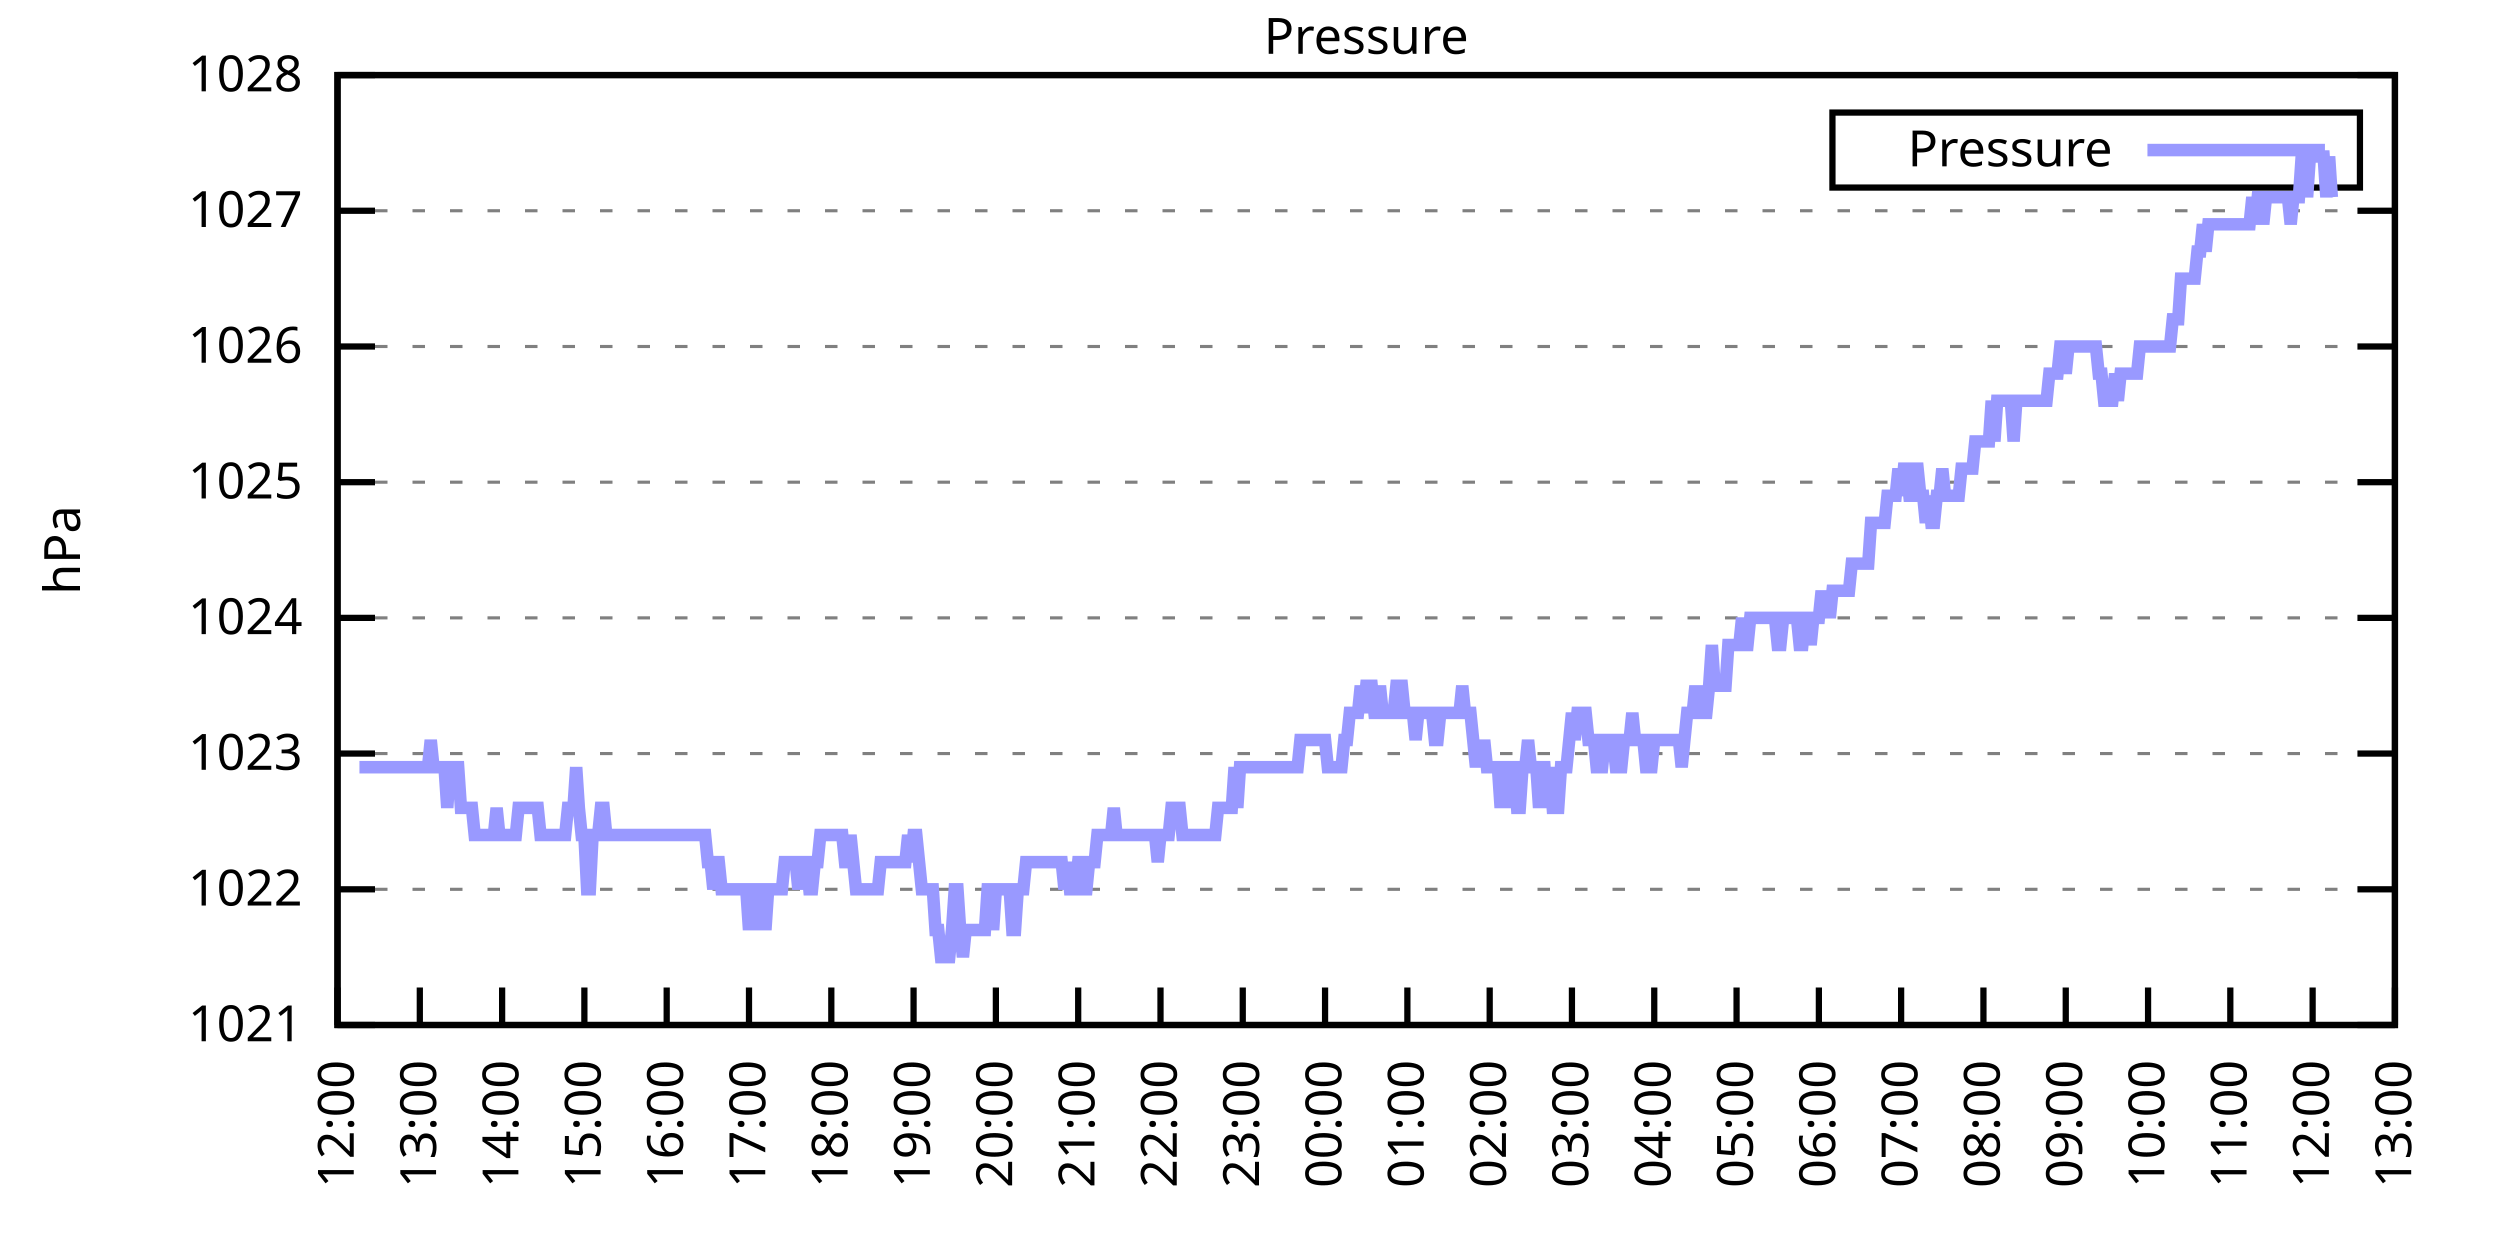
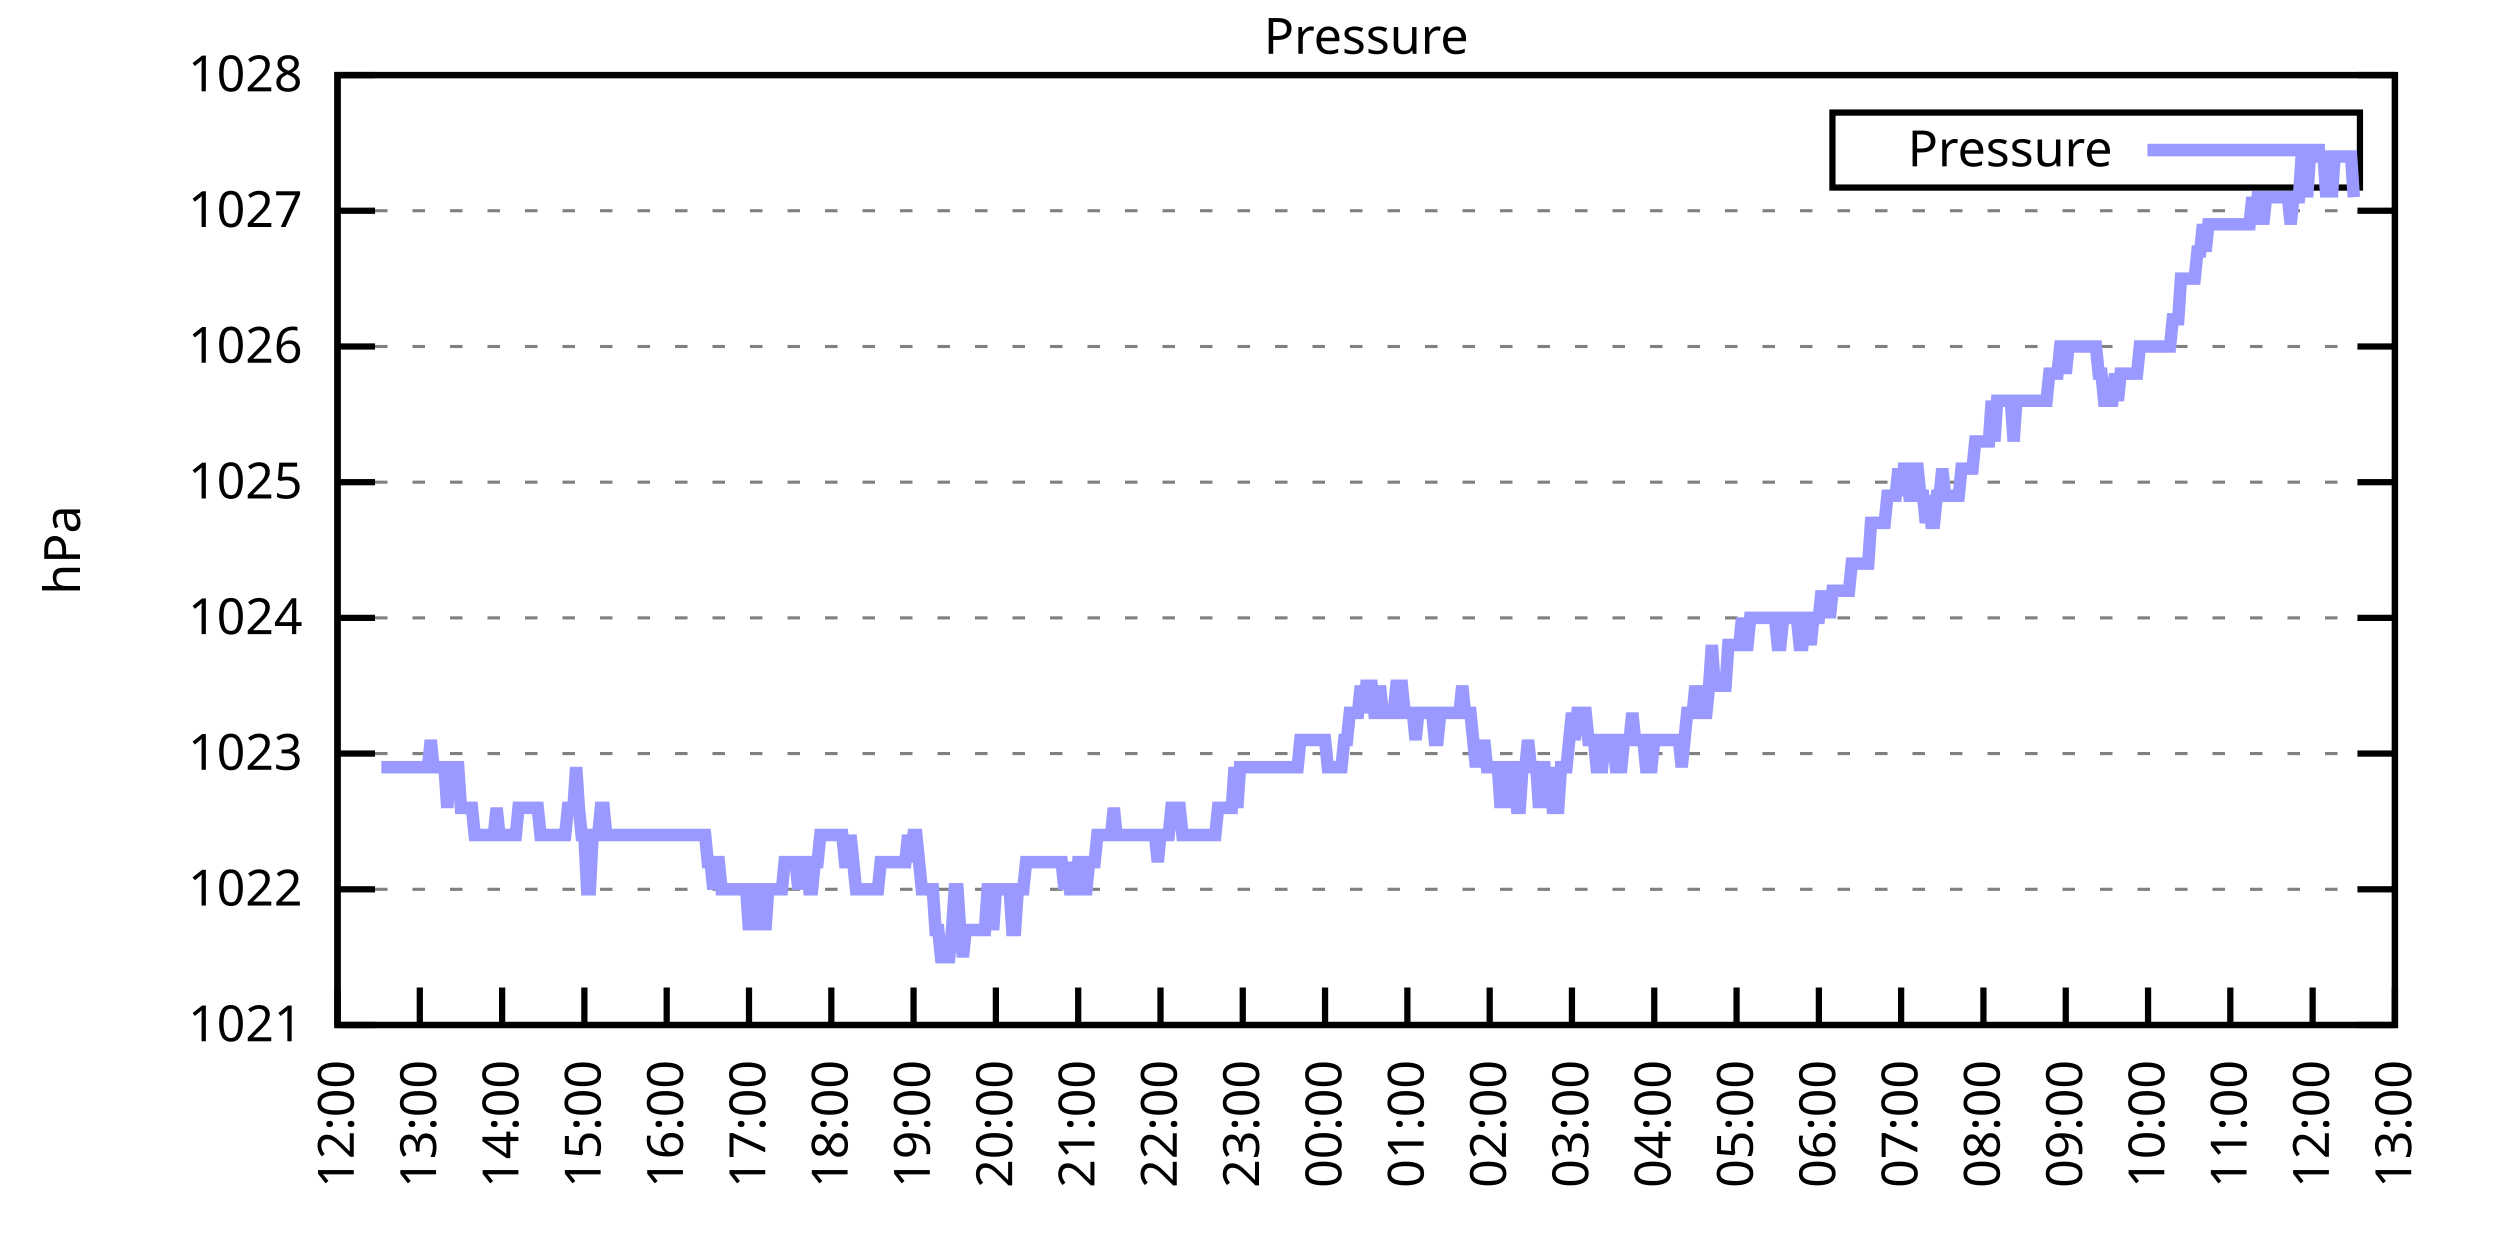
<svg xmlns="http://www.w3.org/2000/svg" xmlns:xlink="http://www.w3.org/1999/xlink" width="400" height="200" viewBox="0 0 400 200">
  <g id="gnuplot_canvas">
    <rect x="0" y="0" width="400" height="200" fill="none" />
    <defs>
      <circle id="gpDot" r="0.5" stroke-width="0.5" stroke="currentColor" />
      <path id="gpPt0" stroke-width="0.333" stroke="currentColor" d="M-1,0 h2 M0,-1 v2" />
      <path id="gpPt1" stroke-width="0.333" stroke="currentColor" d="M-1,-1 L1,1 M1,-1 L-1,1" />
      <path id="gpPt2" stroke-width="0.333" stroke="currentColor" d="M-1,0 L1,0 M0,-1 L0,1 M-1,-1 L1,1 M-1,1 L1,-1" />
      <rect id="gpPt3" stroke-width="0.333" stroke="currentColor" x="-1" y="-1" width="2" height="2" />
      <rect id="gpPt4" stroke-width="0.333" stroke="currentColor" fill="currentColor" x="-1" y="-1" width="2" height="2" />
      <circle id="gpPt5" stroke-width="0.333" stroke="currentColor" cx="0" cy="0" r="1" />
      <use xlink:href="#gpPt5" id="gpPt6" fill="currentColor" stroke="none" />
      <path id="gpPt7" stroke-width="0.333" stroke="currentColor" d="M0,-1.33 L-1.33,0.67 L1.33,0.67 z" />
      <use xlink:href="#gpPt7" id="gpPt8" fill="currentColor" stroke="none" />
      <use xlink:href="#gpPt7" id="gpPt9" stroke="currentColor" transform="rotate(180)" />
      <use xlink:href="#gpPt9" id="gpPt10" fill="currentColor" stroke="none" />
      <use xlink:href="#gpPt3" id="gpPt11" stroke="currentColor" transform="rotate(45)" />
      <use xlink:href="#gpPt11" id="gpPt12" fill="currentColor" stroke="none" />
      <path id="gpPt13" stroke-width="0.333" stroke="currentColor" d="M0,1.330 L1.265,0.411 L0.782,-1.067 L-0.782,-1.076 L-1.265,0.411 z" />
      <use xlink:href="#gpPt13" id="gpPt14" fill="currentColor" stroke="none" />
      <filter id="textbox" filterUnits="objectBoundingBox" x="0" y="0" height="1" width="1">
        <feFlood flood-color="white" flood-opacity="1" result="bgnd" />
        <feComposite in="SourceGraphic" in2="bgnd" operator="atop" />
      </filter>
      <filter id="greybox" filterUnits="objectBoundingBox" x="0" y="0" height="1" width="1">
        <feFlood flood-color="lightgrey" flood-opacity="1" result="grey" />
        <feComposite in="SourceGraphic" in2="grey" operator="atop" />
      </filter>
    </defs>
    <g fill="none" color="white" stroke="currentColor" stroke-width="1.00" stroke-linecap="butt" stroke-linejoin="miter">
</g>
    <g fill="none" color="black" stroke="currentColor" stroke-width="1.00" stroke-linecap="butt" stroke-linejoin="miter">
      <g stroke="none" shape-rendering="crispEdges">
        <polygon fill="rgb(255, 255, 255)" points="54.00,164.00 383.18,164.00 383.18,12.02 54.00,12.02 " />
      </g>
    </g>
    <g fill="none" color="black" stroke="currentColor" stroke-width="1.00" stroke-linecap="butt" stroke-linejoin="miter">
</g>
    <g fill="none" color="black" stroke="black" stroke-width="0.50" stroke-linecap="butt" stroke-linejoin="miter">
</g>
    <g fill="none" color="gray" stroke="currentColor" stroke-width="0.50" stroke-linecap="butt" stroke-linejoin="miter">
      <path stroke="gray" stroke-dasharray="2,4" class="gridline" d="M54.00,164.00 L383.19,164.00  " />
    </g>
    <g fill="none" color="gray" stroke="gray" stroke-width="1.00" stroke-linecap="butt" stroke-linejoin="miter">
</g>
    <g fill="none" color="black" stroke="currentColor" stroke-width="1.00" stroke-linecap="butt" stroke-linejoin="miter">
      <path stroke="black" d="M54.00,164.00 L60.00,164.00 M383.19,164.00 L377.19,164.00  " />
      <g transform="translate(48.40,166.60)" stroke="none" fill="black" font-family="Sans" font-size="8.00" text-anchor="end">
        <text>
          <tspan font-family="Sans"> 1021</tspan>
        </text>
      </g>
    </g>
    <g fill="none" color="black" stroke="currentColor" stroke-width="1.00" stroke-linecap="butt" stroke-linejoin="miter">
</g>
    <g fill="none" color="black" stroke="black" stroke-width="0.50" stroke-linecap="butt" stroke-linejoin="miter">
</g>
    <g fill="none" color="gray" stroke="currentColor" stroke-width="0.50" stroke-linecap="butt" stroke-linejoin="miter">
      <path stroke="gray" stroke-dasharray="2,4" class="gridline" d="M54.00,142.29 L383.19,142.29  " />
    </g>
    <g fill="none" color="gray" stroke="gray" stroke-width="1.00" stroke-linecap="butt" stroke-linejoin="miter">
</g>
    <g fill="none" color="black" stroke="currentColor" stroke-width="1.00" stroke-linecap="butt" stroke-linejoin="miter">
      <path stroke="black" d="M54.00,142.29 L60.00,142.29 M383.19,142.29 L377.19,142.29  " />
      <g transform="translate(48.40,144.89)" stroke="none" fill="black" font-family="Sans" font-size="8.00" text-anchor="end">
        <text>
          <tspan font-family="Sans"> 1022</tspan>
        </text>
      </g>
    </g>
    <g fill="none" color="black" stroke="currentColor" stroke-width="1.00" stroke-linecap="butt" stroke-linejoin="miter">
</g>
    <g fill="none" color="black" stroke="black" stroke-width="0.50" stroke-linecap="butt" stroke-linejoin="miter">
</g>
    <g fill="none" color="gray" stroke="currentColor" stroke-width="0.50" stroke-linecap="butt" stroke-linejoin="miter">
      <path stroke="gray" stroke-dasharray="2,4" class="gridline" d="M54.00,120.57 L383.19,120.57  " />
    </g>
    <g fill="none" color="gray" stroke="gray" stroke-width="1.00" stroke-linecap="butt" stroke-linejoin="miter">
</g>
    <g fill="none" color="black" stroke="currentColor" stroke-width="1.00" stroke-linecap="butt" stroke-linejoin="miter">
      <path stroke="black" d="M54.00,120.57 L60.00,120.57 M383.19,120.57 L377.19,120.57  " />
      <g transform="translate(48.40,123.17)" stroke="none" fill="black" font-family="Sans" font-size="8.00" text-anchor="end">
        <text>
          <tspan font-family="Sans"> 1023</tspan>
        </text>
      </g>
    </g>
    <g fill="none" color="black" stroke="currentColor" stroke-width="1.00" stroke-linecap="butt" stroke-linejoin="miter">
</g>
    <g fill="none" color="black" stroke="black" stroke-width="0.50" stroke-linecap="butt" stroke-linejoin="miter">
</g>
    <g fill="none" color="gray" stroke="currentColor" stroke-width="0.50" stroke-linecap="butt" stroke-linejoin="miter">
      <path stroke="gray" stroke-dasharray="2,4" class="gridline" d="M54.00,98.86 L383.19,98.86  " />
    </g>
    <g fill="none" color="gray" stroke="gray" stroke-width="1.00" stroke-linecap="butt" stroke-linejoin="miter">
</g>
    <g fill="none" color="black" stroke="currentColor" stroke-width="1.00" stroke-linecap="butt" stroke-linejoin="miter">
      <path stroke="black" d="M54.00,98.86 L60.00,98.86 M383.19,98.86 L377.19,98.86  " />
      <g transform="translate(48.40,101.46)" stroke="none" fill="black" font-family="Sans" font-size="8.00" text-anchor="end">
        <text>
          <tspan font-family="Sans"> 1024</tspan>
        </text>
      </g>
    </g>
    <g fill="none" color="black" stroke="currentColor" stroke-width="1.00" stroke-linecap="butt" stroke-linejoin="miter">
</g>
    <g fill="none" color="black" stroke="black" stroke-width="0.50" stroke-linecap="butt" stroke-linejoin="miter">
</g>
    <g fill="none" color="gray" stroke="currentColor" stroke-width="0.50" stroke-linecap="butt" stroke-linejoin="miter">
      <path stroke="gray" stroke-dasharray="2,4" class="gridline" d="M54.00,77.15 L383.19,77.15  " />
    </g>
    <g fill="none" color="gray" stroke="gray" stroke-width="1.00" stroke-linecap="butt" stroke-linejoin="miter">
</g>
    <g fill="none" color="black" stroke="currentColor" stroke-width="1.00" stroke-linecap="butt" stroke-linejoin="miter">
      <path stroke="black" d="M54.00,77.15 L60.00,77.15 M383.19,77.15 L377.19,77.15  " />
      <g transform="translate(48.40,79.75)" stroke="none" fill="black" font-family="Sans" font-size="8.00" text-anchor="end">
        <text>
          <tspan font-family="Sans"> 1025</tspan>
        </text>
      </g>
    </g>
    <g fill="none" color="black" stroke="currentColor" stroke-width="1.00" stroke-linecap="butt" stroke-linejoin="miter">
</g>
    <g fill="none" color="black" stroke="black" stroke-width="0.50" stroke-linecap="butt" stroke-linejoin="miter">
</g>
    <g fill="none" color="gray" stroke="currentColor" stroke-width="0.50" stroke-linecap="butt" stroke-linejoin="miter">
      <path stroke="gray" stroke-dasharray="2,4" class="gridline" d="M54.00,55.44 L383.19,55.44  " />
    </g>
    <g fill="none" color="gray" stroke="gray" stroke-width="1.00" stroke-linecap="butt" stroke-linejoin="miter">
</g>
    <g fill="none" color="black" stroke="currentColor" stroke-width="1.00" stroke-linecap="butt" stroke-linejoin="miter">
      <path stroke="black" d="M54.00,55.44 L60.00,55.44 M383.19,55.44 L377.19,55.44  " />
      <g transform="translate(48.40,58.04)" stroke="none" fill="black" font-family="Sans" font-size="8.00" text-anchor="end">
        <text>
          <tspan font-family="Sans"> 1026</tspan>
        </text>
      </g>
    </g>
    <g fill="none" color="black" stroke="currentColor" stroke-width="1.00" stroke-linecap="butt" stroke-linejoin="miter">
</g>
    <g fill="none" color="black" stroke="black" stroke-width="0.50" stroke-linecap="butt" stroke-linejoin="miter">
</g>
    <g fill="none" color="gray" stroke="currentColor" stroke-width="0.50" stroke-linecap="butt" stroke-linejoin="miter">
      <path stroke="gray" stroke-dasharray="2,4" class="gridline" d="M54.00,33.72 L383.19,33.72  " />
    </g>
    <g fill="none" color="gray" stroke="gray" stroke-width="1.00" stroke-linecap="butt" stroke-linejoin="miter">
</g>
    <g fill="none" color="black" stroke="currentColor" stroke-width="1.00" stroke-linecap="butt" stroke-linejoin="miter">
      <path stroke="black" d="M54.00,33.72 L60.00,33.72 M383.19,33.72 L377.19,33.72  " />
      <g transform="translate(48.40,36.32)" stroke="none" fill="black" font-family="Sans" font-size="8.00" text-anchor="end">
        <text>
          <tspan font-family="Sans"> 1027</tspan>
        </text>
      </g>
    </g>
    <g fill="none" color="black" stroke="currentColor" stroke-width="1.00" stroke-linecap="butt" stroke-linejoin="miter">
</g>
    <g fill="none" color="black" stroke="black" stroke-width="0.50" stroke-linecap="butt" stroke-linejoin="miter">
</g>
    <g fill="none" color="gray" stroke="currentColor" stroke-width="0.50" stroke-linecap="butt" stroke-linejoin="miter">
      <path stroke="gray" stroke-dasharray="2,4" class="gridline" d="M54.00,12.01 L383.19,12.01  " />
    </g>
    <g fill="none" color="gray" stroke="gray" stroke-width="1.00" stroke-linecap="butt" stroke-linejoin="miter">
</g>
    <g fill="none" color="black" stroke="currentColor" stroke-width="1.00" stroke-linecap="butt" stroke-linejoin="miter">
      <path stroke="black" d="M54.00,12.01 L60.00,12.01 M383.19,12.01 L377.19,12.01  " />
      <g transform="translate(48.40,14.61)" stroke="none" fill="black" font-family="Sans" font-size="8.00" text-anchor="end">
        <text>
          <tspan font-family="Sans"> 1028</tspan>
        </text>
      </g>
    </g>
    <g fill="none" color="black" stroke="currentColor" stroke-width="1.00" stroke-linecap="butt" stroke-linejoin="miter">
      <path stroke="black" d="M54.00,164.00 L54.00,158.00  " />
      <g transform="translate(56.60,169.60) rotate(270.00)" stroke="none" fill="black" font-family="Sans" font-size="8.00" text-anchor="end">
        <text>
          <tspan font-family="Sans">12:00</tspan>
        </text>
      </g>
    </g>
    <g fill="none" color="black" stroke="currentColor" stroke-width="1.00" stroke-linecap="butt" stroke-linejoin="miter">
      <path stroke="black" d="M67.17,164.00 L67.17,158.00  " />
      <g transform="translate(69.77,169.60) rotate(270.00)" stroke="none" fill="black" font-family="Sans" font-size="8.00" text-anchor="end">
        <text>
          <tspan font-family="Sans">13:00</tspan>
        </text>
      </g>
    </g>
    <g fill="none" color="black" stroke="currentColor" stroke-width="1.00" stroke-linecap="butt" stroke-linejoin="miter">
      <path stroke="black" d="M80.34,164.00 L80.34,158.00  " />
      <g transform="translate(82.94,169.60) rotate(270.00)" stroke="none" fill="black" font-family="Sans" font-size="8.00" text-anchor="end">
        <text>
          <tspan font-family="Sans">14:00</tspan>
        </text>
      </g>
    </g>
    <g fill="none" color="black" stroke="currentColor" stroke-width="1.00" stroke-linecap="butt" stroke-linejoin="miter">
      <path stroke="black" d="M93.50,164.00 L93.50,158.00  " />
      <g transform="translate(96.10,169.60) rotate(270.00)" stroke="none" fill="black" font-family="Sans" font-size="8.00" text-anchor="end">
        <text>
          <tspan font-family="Sans">15:00</tspan>
        </text>
      </g>
    </g>
    <g fill="none" color="black" stroke="currentColor" stroke-width="1.00" stroke-linecap="butt" stroke-linejoin="miter">
      <path stroke="black" d="M106.67,164.00 L106.67,158.00  " />
      <g transform="translate(109.27,169.60) rotate(270.00)" stroke="none" fill="black" font-family="Sans" font-size="8.00" text-anchor="end">
        <text>
          <tspan font-family="Sans">16:00</tspan>
        </text>
      </g>
    </g>
    <g fill="none" color="black" stroke="currentColor" stroke-width="1.00" stroke-linecap="butt" stroke-linejoin="miter">
      <path stroke="black" d="M119.84,164.00 L119.84,158.00  " />
      <g transform="translate(122.44,169.60) rotate(270.00)" stroke="none" fill="black" font-family="Sans" font-size="8.00" text-anchor="end">
        <text>
          <tspan font-family="Sans">17:00</tspan>
        </text>
      </g>
    </g>
    <g fill="none" color="black" stroke="currentColor" stroke-width="1.00" stroke-linecap="butt" stroke-linejoin="miter">
      <path stroke="black" d="M133.01,164.00 L133.01,158.00  " />
      <g transform="translate(135.61,169.60) rotate(270.00)" stroke="none" fill="black" font-family="Sans" font-size="8.00" text-anchor="end">
        <text>
          <tspan font-family="Sans">18:00</tspan>
        </text>
      </g>
    </g>
    <g fill="none" color="black" stroke="currentColor" stroke-width="1.00" stroke-linecap="butt" stroke-linejoin="miter">
      <path stroke="black" d="M146.17,164.00 L146.17,158.00  " />
      <g transform="translate(148.77,169.60) rotate(270.00)" stroke="none" fill="black" font-family="Sans" font-size="8.00" text-anchor="end">
        <text>
          <tspan font-family="Sans">19:00</tspan>
        </text>
      </g>
    </g>
    <g fill="none" color="black" stroke="currentColor" stroke-width="1.00" stroke-linecap="butt" stroke-linejoin="miter">
      <path stroke="black" d="M159.34,164.00 L159.34,158.00  " />
      <g transform="translate(161.94,169.60) rotate(270.00)" stroke="none" fill="black" font-family="Sans" font-size="8.00" text-anchor="end">
        <text>
          <tspan font-family="Sans">20:00</tspan>
        </text>
      </g>
    </g>
    <g fill="none" color="black" stroke="currentColor" stroke-width="1.00" stroke-linecap="butt" stroke-linejoin="miter">
      <path stroke="black" d="M172.51,164.00 L172.51,158.00  " />
      <g transform="translate(175.11,169.60) rotate(270.00)" stroke="none" fill="black" font-family="Sans" font-size="8.00" text-anchor="end">
        <text>
          <tspan font-family="Sans">21:00</tspan>
        </text>
      </g>
    </g>
    <g fill="none" color="black" stroke="currentColor" stroke-width="1.00" stroke-linecap="butt" stroke-linejoin="miter">
      <path stroke="black" d="M185.68,164.00 L185.68,158.00  " />
      <g transform="translate(188.28,169.60) rotate(270.00)" stroke="none" fill="black" font-family="Sans" font-size="8.00" text-anchor="end">
        <text>
          <tspan font-family="Sans">22:00</tspan>
        </text>
      </g>
    </g>
    <g fill="none" color="black" stroke="currentColor" stroke-width="1.00" stroke-linecap="butt" stroke-linejoin="miter">
      <path stroke="black" d="M198.84,164.00 L198.84,158.00  " />
      <g transform="translate(201.44,169.60) rotate(270.00)" stroke="none" fill="black" font-family="Sans" font-size="8.00" text-anchor="end">
        <text>
          <tspan font-family="Sans">23:00</tspan>
        </text>
      </g>
    </g>
    <g fill="none" color="black" stroke="currentColor" stroke-width="1.00" stroke-linecap="butt" stroke-linejoin="miter">
      <path stroke="black" d="M212.01,164.00 L212.01,158.00  " />
      <g transform="translate(214.61,169.60) rotate(270.00)" stroke="none" fill="black" font-family="Sans" font-size="8.00" text-anchor="end">
        <text>
          <tspan font-family="Sans">00:00</tspan>
        </text>
      </g>
    </g>
    <g fill="none" color="black" stroke="currentColor" stroke-width="1.00" stroke-linecap="butt" stroke-linejoin="miter">
      <path stroke="black" d="M225.18,164.00 L225.18,158.00  " />
      <g transform="translate(227.78,169.60) rotate(270.00)" stroke="none" fill="black" font-family="Sans" font-size="8.00" text-anchor="end">
        <text>
          <tspan font-family="Sans">01:00</tspan>
        </text>
      </g>
    </g>
    <g fill="none" color="black" stroke="currentColor" stroke-width="1.00" stroke-linecap="butt" stroke-linejoin="miter">
      <path stroke="black" d="M238.35,164.00 L238.35,158.00  " />
      <g transform="translate(240.95,169.60) rotate(270.00)" stroke="none" fill="black" font-family="Sans" font-size="8.00" text-anchor="end">
        <text>
          <tspan font-family="Sans">02:00</tspan>
        </text>
      </g>
    </g>
    <g fill="none" color="black" stroke="currentColor" stroke-width="1.00" stroke-linecap="butt" stroke-linejoin="miter">
      <path stroke="black" d="M251.51,164.00 L251.51,158.00  " />
      <g transform="translate(254.11,169.60) rotate(270.00)" stroke="none" fill="black" font-family="Sans" font-size="8.00" text-anchor="end">
        <text>
          <tspan font-family="Sans">03:00</tspan>
        </text>
      </g>
    </g>
    <g fill="none" color="black" stroke="currentColor" stroke-width="1.00" stroke-linecap="butt" stroke-linejoin="miter">
      <path stroke="black" d="M264.68,164.00 L264.68,158.00  " />
      <g transform="translate(267.28,169.60) rotate(270.00)" stroke="none" fill="black" font-family="Sans" font-size="8.00" text-anchor="end">
        <text>
          <tspan font-family="Sans">04:00</tspan>
        </text>
      </g>
    </g>
    <g fill="none" color="black" stroke="currentColor" stroke-width="1.00" stroke-linecap="butt" stroke-linejoin="miter">
      <path stroke="black" d="M277.85,164.00 L277.85,158.00  " />
      <g transform="translate(280.45,169.60) rotate(270.00)" stroke="none" fill="black" font-family="Sans" font-size="8.00" text-anchor="end">
        <text>
          <tspan font-family="Sans">05:00</tspan>
        </text>
      </g>
    </g>
    <g fill="none" color="black" stroke="currentColor" stroke-width="1.00" stroke-linecap="butt" stroke-linejoin="miter">
      <path stroke="black" d="M291.02,164.00 L291.02,158.00  " />
      <g transform="translate(293.62,169.60) rotate(270.00)" stroke="none" fill="black" font-family="Sans" font-size="8.00" text-anchor="end">
        <text>
          <tspan font-family="Sans">06:00</tspan>
        </text>
      </g>
    </g>
    <g fill="none" color="black" stroke="currentColor" stroke-width="1.00" stroke-linecap="butt" stroke-linejoin="miter">
      <path stroke="black" d="M304.18,164.00 L304.18,158.00  " />
      <g transform="translate(306.78,169.60) rotate(270.00)" stroke="none" fill="black" font-family="Sans" font-size="8.00" text-anchor="end">
        <text>
          <tspan font-family="Sans">07:00</tspan>
        </text>
      </g>
    </g>
    <g fill="none" color="black" stroke="currentColor" stroke-width="1.00" stroke-linecap="butt" stroke-linejoin="miter">
      <path stroke="black" d="M317.35,164.00 L317.35,158.00  " />
      <g transform="translate(319.95,169.60) rotate(270.00)" stroke="none" fill="black" font-family="Sans" font-size="8.00" text-anchor="end">
        <text>
          <tspan font-family="Sans">08:00</tspan>
        </text>
      </g>
    </g>
    <g fill="none" color="black" stroke="currentColor" stroke-width="1.00" stroke-linecap="butt" stroke-linejoin="miter">
      <path stroke="black" d="M330.52,164.00 L330.52,158.00  " />
      <g transform="translate(333.12,169.60) rotate(270.00)" stroke="none" fill="black" font-family="Sans" font-size="8.00" text-anchor="end">
        <text>
          <tspan font-family="Sans">09:00</tspan>
        </text>
      </g>
    </g>
    <g fill="none" color="black" stroke="currentColor" stroke-width="1.00" stroke-linecap="butt" stroke-linejoin="miter">
      <path stroke="black" d="M343.69,164.00 L343.69,158.00  " />
      <g transform="translate(346.29,169.60) rotate(270.00)" stroke="none" fill="black" font-family="Sans" font-size="8.00" text-anchor="end">
        <text>
          <tspan font-family="Sans">10:00</tspan>
        </text>
      </g>
    </g>
    <g fill="none" color="black" stroke="currentColor" stroke-width="1.00" stroke-linecap="butt" stroke-linejoin="miter">
      <path stroke="black" d="M356.85,164.00 L356.85,158.00  " />
      <g transform="translate(359.45,169.60) rotate(270.00)" stroke="none" fill="black" font-family="Sans" font-size="8.00" text-anchor="end">
        <text>
          <tspan font-family="Sans">11:00</tspan>
        </text>
      </g>
    </g>
    <g fill="none" color="black" stroke="currentColor" stroke-width="1.00" stroke-linecap="butt" stroke-linejoin="miter">
      <path stroke="black" d="M370.02,164.00 L370.02,158.00  " />
      <g transform="translate(372.62,169.60) rotate(270.00)" stroke="none" fill="black" font-family="Sans" font-size="8.00" text-anchor="end">
        <text>
          <tspan font-family="Sans">12:00</tspan>
        </text>
      </g>
    </g>
    <g fill="none" color="black" stroke="currentColor" stroke-width="1.00" stroke-linecap="butt" stroke-linejoin="miter">
      <path stroke="black" d="M383.19,164.00 L383.19,158.00  " />
      <g transform="translate(385.79,169.60) rotate(270.00)" stroke="none" fill="black" font-family="Sans" font-size="8.00" text-anchor="end">
        <text>
          <tspan font-family="Sans">13:00</tspan>
        </text>
      </g>
    </g>
    <g fill="none" color="black" stroke="currentColor" stroke-width="1.00" stroke-linecap="butt" stroke-linejoin="miter">
</g>
    <g fill="none" color="black" stroke="currentColor" stroke-width="1.00" stroke-linecap="butt" stroke-linejoin="miter">
      <path stroke="black" d="M54.00,12.01 L54.00,164.00 L383.19,164.00 L383.19,12.01 L54.00,12.01 Z  " />
    </g>
    <g fill="none" color="black" stroke="currentColor" stroke-width="1.00" stroke-linecap="butt" stroke-linejoin="miter">
</g>
    <g fill="none" color="black" stroke="currentColor" stroke-width="1.00" stroke-linecap="butt" stroke-linejoin="miter">
      <path stroke="black" d="M293.19,30.01 L293.19,18.01 L377.59,18.01 L377.59,30.01 L293.19,30.01 Z  " />
    </g>
    <g id="Pressure_plot_1">
      <g fill="none" color="white" stroke="black" stroke-width="2.00" stroke-linecap="butt" stroke-linejoin="miter">
</g>
      <g fill="none" color="black" stroke="currentColor" stroke-width="2.00" stroke-linecap="butt" stroke-linejoin="miter">
        <g transform="translate(337.99,26.61)" stroke="none" fill="black" font-family="Sans" font-size="8.00" text-anchor="end">
          <text>
            <tspan font-family="Sans">Pressure</tspan>
          </text>
        </g>
      </g>
      <g fill="none" color="black" stroke="currentColor" stroke-width="2.00" stroke-linecap="butt" stroke-linejoin="miter">
-         <path stroke="rgb(153, 153, 255)" d="M343.59,24.01 L371.99,24.01 M57.51,122.75 L57.95,122.75 L58.39,122.75 L58.83,122.75 L59.27,122.75 L59.71,122.75   L60.14,122.75 L60.58,122.75 L61.02,122.75 L61.46,122.75 L61.90,122.75 L62.34,122.75 L62.78,122.75 L63.22,122.75   L63.66,122.75 L64.10,122.75 L64.53,122.75 L64.97,122.75 L65.41,122.75 L65.85,122.75 L66.29,122.75 L66.73,122.75   L67.17,122.75 L67.61,122.75 L68.05,122.75 L68.48,122.75 L68.92,118.40 L69.36,122.75 L69.80,122.75 L70.24,122.75   L70.68,122.75 L71.12,122.75 L71.56,129.26 L72.00,122.75 L72.43,122.75 L72.87,122.75 L73.31,122.75 L73.75,129.26   L74.19,129.26 L74.63,129.26 L75.07,129.26 L75.51,129.26 L75.95,133.60 L76.38,133.60 L76.82,133.60 L77.26,133.60   L77.70,133.60 L78.14,133.60 L78.58,133.60 L79.02,133.60 L79.46,129.26 L79.90,133.60 L80.34,133.60 L80.77,133.60   L81.21,133.60 L81.65,133.60 L82.09,133.60 L82.53,133.60 L82.97,129.26 L83.41,129.26 L83.85,129.26 L84.29,129.26   L84.72,129.26 L85.16,129.26 L85.60,129.26 L86.04,129.26 L86.48,133.60 L86.92,133.60 L87.36,133.60 L87.80,133.60   L88.24,133.60 L88.67,133.60 L89.11,133.60 L89.55,133.60 L89.99,133.60 L90.43,133.60 L90.87,129.26 L91.31,129.26   L91.75,129.26 L92.19,122.75 L92.62,129.26 L93.06,133.60 L93.50,133.60 L93.94,142.29 L94.38,142.29 L94.82,133.60   L95.26,133.60 L95.70,133.60 L96.14,129.26 L96.58,129.26 L97.01,133.60 L97.45,133.60 L97.89,133.60 L98.33,133.60   L98.77,133.60 L99.21,133.60 L99.65,133.60 L100.09,133.60 L100.53,133.60 L100.96,133.60 L101.40,133.60 L101.84,133.60   L102.28,133.60 L102.72,133.60 L103.16,133.60 L103.60,133.60 L104.04,133.60 L104.48,133.60 L104.91,133.60 L105.35,133.60   L105.79,133.60 L106.23,133.60 L106.67,133.60 L107.11,133.60 L107.55,133.60 L107.99,133.60 L108.43,133.60 L108.87,133.60   L109.30,133.60 L109.74,133.60 L110.18,133.60 L110.62,133.60 L111.06,133.60 L111.50,133.60 L111.94,133.60 L112.38,133.60   L112.82,133.60 L113.25,137.94 L113.69,137.94 L114.13,142.29 L114.57,137.94 L115.01,137.94 L115.45,142.29 L115.89,142.29   L116.33,142.29 L116.77,142.29 L117.20,142.29 L117.64,142.29 L118.08,142.29 L118.52,142.29 L118.96,142.29 L119.40,142.29   L119.84,148.80 L120.28,142.29 L120.72,148.80 L121.15,142.29 L121.59,142.29 L122.03,142.29 L122.47,148.80 L122.91,142.29   L123.35,142.29 L123.79,142.29 L124.23,142.29 L124.67,142.29 L125.11,142.29 L125.54,137.94 L125.98,137.94 L126.42,137.94   L126.86,137.94 L127.30,137.94 L127.74,142.29 L128.18,137.94 L128.62,137.94 L129.06,137.94 L129.49,142.29 L129.93,142.29   L130.37,137.94 L130.81,137.94 L131.25,133.60 L131.69,133.60 L132.13,133.60 L132.57,133.60 L133.01,133.60 L133.44,133.60   L133.88,133.60 L134.32,133.60 L134.76,133.60 L135.20,137.94 L135.64,137.94 L136.08,133.60 L136.52,137.94 L136.96,142.29   L137.39,142.29 L137.83,142.29 L138.27,142.29 L138.71,142.29 L139.15,142.29 L139.59,142.29 L140.03,142.29 L140.47,142.29   L140.91,137.94 L141.35,137.94 L141.78,137.94 L142.22,137.94 L142.66,137.94 L143.10,137.94 L143.54,137.94 L143.98,137.94   L144.42,137.94 L144.86,137.94 L145.30,133.60 L145.73,137.94 L146.17,133.60 L146.61,133.60 L147.05,137.94 L147.49,142.29   L147.93,142.29 L148.37,142.29 L148.81,142.29 L149.25,142.29 L149.68,148.80 L150.12,148.80 L150.56,153.14 L151.00,153.14   L151.44,153.14 L151.88,153.14 L152.32,148.80 L152.76,142.29 L153.20,142.29 L153.63,148.80 L154.07,153.14 L154.51,148.80   L154.95,148.80 L155.39,148.80 L155.83,148.80 L156.27,148.80 L156.71,148.80 L157.15,148.80 L157.59,148.80 L158.02,142.29   L158.46,142.29 L158.90,148.80 L159.34,142.29 L159.78,142.29 L160.22,142.29 L160.66,142.29 L161.10,142.29 L161.54,142.29   L161.97,148.80 L162.41,148.80 L162.85,142.29 L163.29,142.29 L163.73,142.29 L164.17,137.94 L164.61,137.94 L165.05,137.94   L165.49,137.94 L165.92,137.94 L166.36,137.94 L166.80,137.94 L167.24,137.94 L167.68,137.94 L168.12,137.94 L168.56,137.94   L169.00,137.94 L169.44,137.94 L169.87,137.94 L170.31,142.29 L170.75,137.94 L171.19,142.29 L171.63,142.29 L172.07,142.29   L172.51,137.94 L172.95,137.94 L173.39,142.29 L173.83,142.29 L174.26,137.94 L174.70,137.94 L175.14,137.94 L175.58,133.60   L176.02,133.60 L176.46,133.60 L176.90,133.60 L177.34,133.60 L177.78,133.60 L178.21,129.26 L178.65,133.60 L179.09,133.60   L179.53,133.60 L179.97,133.60 L180.41,133.60 L180.85,133.60 L181.29,133.60 L181.73,133.60 L182.16,133.60 L182.60,133.60   L183.04,133.60 L183.48,133.60 L183.92,133.60 L184.36,133.60 L184.80,133.60 L185.24,137.94 L185.68,133.60 L186.11,133.60   L186.55,133.60 L186.99,133.60 L187.43,129.26 L187.87,129.26 L188.31,129.26 L188.75,129.26 L189.19,133.60 L189.63,133.60   L190.07,133.60 L190.50,133.60 L190.94,133.60 L191.38,133.60 L191.82,133.60 L192.26,133.60 L192.70,133.60 L193.14,133.60   L193.58,133.60 L194.02,133.60 L194.45,133.60 L194.89,129.26 L195.33,129.26 L195.77,129.26 L196.21,129.26 L196.65,129.26   L197.09,129.26 L197.53,122.75 L197.97,129.26 L198.40,122.75 L198.84,122.75 L199.28,122.75 L199.72,122.75 L200.16,122.75   L200.60,122.75 L201.04,122.75 L201.48,122.75 L201.92,122.75 L202.35,122.75 L202.79,122.75 L203.23,122.75 L203.67,122.75   L204.11,122.75 L204.55,122.75 L204.99,122.75 L205.43,122.75 L205.87,122.75 L206.31,122.75 L206.74,122.75 L207.18,122.75   L207.62,122.75 L208.06,118.40 L208.50,118.40 L208.94,118.40 L209.38,118.40 L209.82,118.40 L210.26,118.40 L210.69,118.40   L211.13,118.40 L211.57,118.40 L212.01,118.40 L212.45,122.75 L212.89,122.75 L213.33,122.75 L213.77,122.75 L214.21,122.75   L214.64,122.75 L215.08,118.40 L215.52,118.40 L215.96,114.06 L216.40,114.06 L216.84,114.06 L217.28,114.06 L217.72,109.72   L218.16,114.06 L218.60,109.72 L219.03,109.72 L219.47,109.72 L219.91,114.06 L220.35,114.06 L220.79,109.72 L221.23,114.06   L221.67,114.06 L222.11,114.06 L222.55,114.06 L222.98,114.06 L223.42,109.72 L223.86,109.72 L224.30,109.72 L224.74,114.06   L225.18,114.06 L225.62,114.06 L226.06,114.06 L226.50,118.40 L226.93,114.06 L227.37,114.06 L227.81,114.06 L228.25,114.06   L228.69,114.06 L229.13,114.06 L229.57,118.40 L230.01,118.40 L230.45,114.06 L230.88,114.06 L231.32,114.06 L231.76,114.06   L232.20,114.06 L232.64,114.06 L233.08,114.06 L233.52,114.06 L233.96,109.72 L234.40,114.06 L234.84,114.06 L235.27,114.06   L235.71,118.40 L236.15,122.75 L236.59,118.40 L237.03,122.75 L237.47,118.40 L237.91,122.75 L238.35,122.75 L238.79,122.75   L239.22,122.75 L239.66,122.75 L240.10,129.26 L240.54,122.75 L240.98,122.75 L241.42,129.26 L241.86,122.75 L242.30,122.75   L242.74,129.26 L243.17,129.26 L243.61,122.75 L244.05,122.75 L244.49,118.40 L244.93,122.75 L245.37,122.75 L245.81,122.75   L246.25,129.26 L246.69,122.75 L247.12,122.75 L247.56,129.26 L248.00,122.75 L248.44,129.26 L248.88,129.26 L249.32,129.26   L249.76,122.75 L250.20,122.75 L250.64,122.75 L251.08,118.40 L251.51,114.06 L251.95,118.40 L252.39,114.06 L252.83,114.06   L253.27,114.06 L253.71,114.06 L254.15,118.40 L254.59,118.40 L255.03,118.40 L255.46,122.75 L255.90,122.75 L256.34,122.75   L256.78,118.40 L257.22,118.40 L257.66,118.40 L258.10,118.40 L258.54,122.75 L258.98,122.75 L259.41,122.75 L259.85,118.40   L260.29,118.40 L260.73,118.40 L261.17,114.06 L261.61,118.40 L262.05,118.40 L262.49,118.40 L262.93,118.40 L263.36,122.75   L263.80,122.75 L264.24,122.75 L264.68,118.40 L265.12,118.40 L265.56,118.40 L266.00,118.40 L266.44,118.40 L266.88,118.40   L267.32,118.40 L267.75,118.40 L268.19,118.40 L268.63,118.40 L269.07,122.75 L269.51,118.40 L269.95,114.06 L270.39,114.06   L270.83,114.06 L271.27,109.72 L271.70,114.06 L272.14,109.72 L272.58,114.06 L273.02,114.06 L273.46,109.72 L273.90,103.20   L274.34,109.72 L274.78,109.72 L275.22,109.72 L275.65,109.72 L276.09,109.72 L276.53,103.20 L276.97,103.20 L277.41,103.20   L277.85,103.20 L278.29,103.20 L278.73,98.86 L279.17,103.20 L279.60,103.20 L280.04,98.86 L280.48,98.86 L280.92,98.86   L281.36,98.86 L281.80,98.86 L282.24,98.86 L282.68,98.86 L283.12,98.86 L283.56,98.86 L283.99,98.86 L284.43,103.20   L284.87,103.20 L285.31,98.86 L285.75,98.86 L286.19,98.86 L286.63,98.86 L287.07,98.86 L287.51,98.86 L287.94,103.20   L288.38,103.20 L288.82,98.86 L289.26,98.86 L289.70,103.20 L290.14,98.86 L290.58,98.86 L291.02,98.86 L291.46,94.52   L291.89,98.86 L292.33,94.52 L292.77,98.86 L293.21,94.52 L293.65,94.52 L294.09,94.52 L294.53,94.52 L294.97,94.52   L295.41,94.52 L295.84,94.52 L296.28,90.18 L296.72,90.18 L297.16,90.18 L297.60,90.18 L298.04,90.18 L298.48,90.18   L298.92,90.18 L299.36,83.66 L299.80,83.66 L300.23,83.66 L300.67,83.66 L301.11,83.66 L301.55,83.66 L301.99,79.32   L302.43,79.32 L302.87,79.32 L303.31,79.32 L303.75,74.98 L304.18,79.32 L304.62,74.98 L305.06,74.98 L305.50,79.32   L305.94,79.32 L306.38,74.98 L306.82,74.98 L307.26,79.32 L307.70,79.32 L308.13,83.66 L308.57,79.32 L309.01,83.66   L309.45,83.66 L309.89,79.32 L310.33,79.32 L310.77,74.98 L311.21,79.32 L311.65,79.32 L312.08,79.32 L312.52,79.32   L312.96,79.32 L313.40,79.32 L313.84,74.98 L314.28,74.98 L314.72,74.98 L315.16,74.98 L315.60,74.98 L316.04,70.63   L316.47,70.63 L316.91,70.63 L317.35,70.63 L317.79,70.63 L318.23,70.63 L318.67,64.12 L319.11,70.63 L319.55,64.12   L319.99,64.12 L320.42,64.12 L320.86,64.12 L321.30,64.12 L321.74,64.12 L322.18,70.63 L322.62,64.12 L323.06,64.12   L323.50,64.12 L323.94,64.12 L324.37,64.12 L324.81,64.12 L325.25,64.12 L325.69,64.12 L326.13,64.12 L326.57,64.12   L327.01,64.12 L327.45,64.12 L327.89,59.78 L328.33,59.78 L328.76,59.78 L329.20,59.78 L329.64,55.44 L330.08,55.44   L330.52,59.78 L330.96,55.44 L331.40,55.44 L331.84,55.44 L332.28,55.44 L332.71,55.44 L333.15,55.44 L333.59,55.44   L334.03,55.44 L334.47,55.44 L334.91,55.44 L335.35,55.44 L335.79,59.78 L336.23,59.78 L336.66,64.12 L337.10,64.12   L337.54,64.12 L337.98,64.12 L338.42,59.78 L338.86,64.12 L339.30,59.78 L339.74,59.78 L340.18,59.78 L340.61,59.78   L341.05,59.78 L341.49,59.78 L341.93,59.78 L342.37,55.44 L342.81,55.44 L343.25,55.44 L343.69,55.44 L344.13,55.44   L344.57,55.44 L345.00,55.44 L345.44,55.44 L345.88,55.44 L346.32,55.44 L346.76,55.44 L347.20,55.44 L347.64,51.09   L348.08,51.09 L348.52,51.09 L348.95,44.58 L349.39,44.58 L349.83,44.58 L350.27,44.58 L350.71,44.58 L351.15,44.58   L351.59,40.24 L352.03,40.24 L352.47,35.89 L352.90,40.24 L353.34,35.89 L353.78,35.89 L354.22,35.89 L354.66,35.89   L355.10,35.89 L355.54,35.89 L355.98,35.89 L356.42,35.89 L356.85,35.89 L357.29,35.89 L357.73,35.89 L358.17,35.89   L358.61,35.89 L359.05,35.89 L359.49,35.89 L359.93,35.89 L360.37,31.55 L360.81,35.89 L361.24,31.55 L361.68,31.55   L362.12,35.89 L362.56,31.55 L363.00,31.55 L363.44,31.55 L363.88,31.55 L364.32,31.55 L364.76,31.55 L365.19,31.55   L365.63,31.55 L366.07,31.55 L366.51,35.89 L366.95,31.55 L367.39,31.55 L367.83,31.55 L368.27,25.04 L368.71,25.04   L369.14,31.55 L369.58,25.04 L370.02,25.04 L370.46,25.04 L370.90,25.04 L371.34,25.04 L371.78,25.04 L372.22,31.55   L372.66,25.04 L373.09,31.55  " />
+         <path stroke="rgb(153, 153, 255)" d="M343.59,24.01 L371.99,24.01 M61.02,122.75 L61.46,122.75 L61.90,122.75 L62.34,122.75 L62.78,122.75 L63.22,122.75   L63.66,122.75 L64.10,122.75 L64.53,122.75 L64.97,122.75 L65.41,122.75 L65.85,122.75 L66.29,122.75 L66.73,122.75   L67.17,122.75 L67.61,122.75 L68.05,122.75 L68.48,122.75 L68.92,118.40 L69.36,122.75 L69.80,122.75 L70.24,122.75   L70.68,122.75 L71.12,122.75 L71.56,129.26 L72.00,122.75 L72.43,122.75 L72.87,122.75 L73.31,122.75 L73.75,129.26   L74.19,129.26 L74.63,129.26 L75.07,129.26 L75.51,129.26 L75.95,133.60 L76.38,133.60 L76.82,133.60 L77.26,133.60   L77.70,133.60 L78.14,133.60 L78.58,133.60 L79.02,133.60 L79.46,129.26 L79.90,133.60 L80.34,133.60 L80.77,133.60   L81.21,133.60 L81.65,133.60 L82.09,133.60 L82.53,133.60 L82.97,129.26 L83.41,129.26 L83.85,129.26 L84.29,129.26   L84.72,129.26 L85.16,129.26 L85.60,129.26 L86.04,129.26 L86.48,133.60 L86.92,133.60 L87.36,133.60 L87.80,133.60   L88.24,133.60 L88.67,133.60 L89.11,133.60 L89.55,133.60 L89.99,133.60 L90.43,133.60 L90.87,129.26 L91.31,129.26   L91.75,129.26 L92.19,122.75 L92.62,129.26 L93.06,133.60 L93.50,133.60 L93.94,142.29 L94.38,142.29 L94.82,133.60   L95.26,133.60 L95.70,133.60 L96.14,129.26 L96.58,129.26 L97.01,133.60 L97.45,133.60 L97.89,133.60 L98.33,133.60   L98.77,133.60 L99.21,133.60 L99.65,133.60 L100.09,133.60 L100.53,133.60 L100.96,133.60 L101.40,133.60 L101.84,133.60   L102.28,133.60 L102.72,133.60 L103.16,133.60 L103.60,133.60 L104.04,133.60 L104.48,133.60 L104.91,133.60 L105.35,133.60   L105.79,133.60 L106.23,133.60 L106.67,133.60 L107.11,133.60 L107.55,133.60 L107.99,133.60 L108.43,133.60 L108.87,133.60   L109.30,133.60 L109.74,133.60 L110.18,133.60 L110.62,133.60 L111.06,133.60 L111.50,133.60 L111.94,133.60 L112.38,133.60   L112.82,133.60 L113.25,137.94 L113.69,137.94 L114.13,142.29 L114.57,137.94 L115.01,137.94 L115.45,142.29 L115.89,142.29   L116.33,142.29 L116.77,142.29 L117.20,142.29 L117.64,142.29 L118.08,142.29 L118.52,142.29 L118.96,142.29 L119.40,142.29   L119.84,148.80 L120.28,142.29 L120.72,148.80 L121.15,142.29 L121.59,142.29 L122.03,142.29 L122.47,148.80 L122.91,142.29   L123.35,142.29 L123.79,142.29 L124.23,142.29 L124.67,142.29 L125.11,142.29 L125.54,137.94 L125.98,137.94 L126.42,137.94   L126.86,137.94 L127.30,137.94 L127.74,142.29 L128.18,137.94 L128.62,137.94 L129.06,137.94 L129.49,142.29 L129.93,142.29   L130.37,137.94 L130.81,137.94 L131.25,133.60 L131.69,133.60 L132.13,133.60 L132.57,133.60 L133.01,133.60 L133.44,133.60   L133.88,133.60 L134.32,133.60 L134.76,133.60 L135.20,137.94 L135.64,137.94 L136.08,133.60 L136.52,137.94 L136.96,142.29   L137.39,142.29 L137.83,142.29 L138.27,142.29 L138.71,142.29 L139.15,142.29 L139.59,142.29 L140.03,142.29 L140.47,142.29   L140.91,137.94 L141.35,137.94 L141.78,137.94 L142.22,137.94 L142.66,137.94 L143.10,137.94 L143.54,137.94 L143.98,137.94   L144.42,137.94 L144.86,137.94 L145.30,133.60 L145.73,137.94 L146.17,133.60 L146.61,133.60 L147.05,137.94 L147.49,142.29   L147.93,142.29 L148.37,142.29 L148.81,142.29 L149.25,142.29 L149.68,148.80 L150.12,148.80 L150.56,153.14 L151.00,153.14   L151.44,153.14 L151.88,153.14 L152.32,148.80 L152.76,142.29 L153.20,142.29 L153.63,148.80 L154.07,153.14 L154.51,148.80   L154.95,148.80 L155.39,148.80 L155.83,148.80 L156.27,148.80 L156.71,148.80 L157.15,148.80 L157.59,148.80 L158.02,142.29   L158.46,142.29 L158.90,148.80 L159.34,142.29 L159.78,142.29 L160.22,142.29 L160.66,142.29 L161.10,142.29 L161.54,142.29   L161.97,148.80 L162.41,148.80 L162.85,142.29 L163.29,142.29 L163.73,142.29 L164.17,137.94 L164.61,137.94 L165.05,137.94   L165.49,137.94 L165.92,137.94 L166.36,137.94 L166.80,137.94 L167.24,137.94 L167.68,137.94 L168.12,137.94 L168.56,137.94   L169.00,137.94 L169.44,137.94 L169.87,137.94 L170.31,142.29 L170.75,137.94 L171.19,142.29 L171.63,142.29 L172.07,142.29   L172.51,137.94 L172.95,137.94 L173.39,142.29 L173.83,142.29 L174.26,137.94 L174.70,137.94 L175.14,137.94 L175.58,133.60   L176.02,133.60 L176.46,133.60 L176.90,133.60 L177.34,133.60 L177.78,133.60 L178.21,129.26 L178.65,133.60 L179.09,133.60   L179.53,133.60 L179.97,133.60 L180.41,133.60 L180.85,133.60 L181.29,133.60 L181.73,133.60 L182.16,133.60 L182.60,133.60   L183.04,133.60 L183.48,133.60 L183.92,133.60 L184.36,133.60 L184.80,133.60 L185.24,137.94 L185.68,133.60 L186.11,133.60   L186.55,133.60 L186.99,133.60 L187.43,129.26 L187.87,129.26 L188.31,129.26 L188.75,129.26 L189.19,133.60 L189.63,133.60   L190.07,133.60 L190.50,133.60 L190.94,133.60 L191.38,133.60 L191.82,133.60 L192.26,133.60 L192.70,133.60 L193.14,133.60   L193.58,133.60 L194.02,133.60 L194.45,133.60 L194.89,129.26 L195.33,129.26 L195.77,129.26 L196.21,129.26 L196.65,129.26   L197.09,129.26 L197.53,122.75 L197.97,129.26 L198.40,122.75 L198.84,122.75 L199.28,122.75 L199.72,122.75 L200.16,122.75   L200.60,122.75 L201.04,122.75 L201.48,122.75 L201.92,122.75 L202.35,122.75 L202.79,122.75 L203.23,122.75 L203.67,122.75   L204.11,122.75 L204.55,122.75 L204.99,122.75 L205.43,122.75 L205.87,122.75 L206.31,122.75 L206.74,122.75 L207.18,122.75   L207.62,122.75 L208.06,118.40 L208.50,118.40 L208.94,118.40 L209.38,118.40 L209.82,118.40 L210.26,118.40 L210.69,118.40   L211.13,118.40 L211.57,118.40 L212.01,118.40 L212.45,122.75 L212.89,122.75 L213.33,122.75 L213.77,122.75 L214.21,122.75   L214.64,122.75 L215.08,118.40 L215.52,118.40 L215.96,114.06 L216.40,114.06 L216.84,114.06 L217.28,114.06 L217.72,109.72   L218.16,114.06 L218.60,109.72 L219.03,109.72 L219.47,109.72 L219.91,114.06 L220.35,114.06 L220.79,109.72 L221.23,114.06   L221.67,114.06 L222.11,114.06 L222.55,114.06 L222.98,114.06 L223.42,109.72 L223.86,109.72 L224.30,109.72 L224.74,114.06   L225.18,114.06 L225.62,114.06 L226.06,114.06 L226.50,118.40 L226.93,114.06 L227.37,114.06 L227.81,114.06 L228.25,114.06   L228.69,114.06 L229.13,114.06 L229.57,118.40 L230.01,118.40 L230.45,114.06 L230.88,114.06 L231.32,114.06 L231.76,114.06   L232.20,114.06 L232.64,114.06 L233.08,114.06 L233.52,114.06 L233.96,109.72 L234.40,114.06 L234.84,114.06 L235.27,114.06   L235.71,118.40 L236.15,122.75 L236.59,118.40 L237.03,122.75 L237.47,118.40 L237.91,122.75 L238.35,122.75 L238.79,122.75   L239.22,122.75 L239.66,122.75 L240.10,129.26 L240.54,122.75 L240.98,122.75 L241.42,129.26 L241.86,122.75 L242.30,122.75   L242.74,129.26 L243.17,129.26 L243.61,122.75 L244.05,122.75 L244.49,118.40 L244.93,122.75 L245.37,122.75 L245.81,122.75   L246.25,129.26 L246.69,122.75 L247.12,122.75 L247.56,129.26 L248.00,122.75 L248.44,129.26 L248.88,129.26 L249.32,129.26   L249.76,122.75 L250.20,122.75 L250.64,122.75 L251.08,118.40 L251.51,114.06 L251.95,118.40 L252.39,114.06 L252.83,114.06   L253.27,114.06 L253.71,114.06 L254.15,118.40 L254.59,118.40 L255.03,118.40 L255.46,122.75 L255.90,122.75 L256.34,122.75   L256.78,118.40 L257.22,118.40 L257.66,118.40 L258.10,118.40 L258.54,122.75 L258.98,122.75 L259.41,122.75 L259.85,118.40   L260.29,118.40 L260.73,118.40 L261.17,114.06 L261.61,118.40 L262.05,118.40 L262.49,118.40 L262.93,118.40 L263.36,122.75   L263.80,122.75 L264.24,122.75 L264.68,118.40 L265.12,118.40 L265.56,118.40 L266.00,118.40 L266.44,118.40 L266.88,118.40   L267.32,118.40 L267.75,118.40 L268.19,118.40 L268.63,118.40 L269.07,122.75 L269.51,118.40 L269.95,114.06 L270.39,114.06   L270.83,114.06 L271.27,109.72 L271.70,114.06 L272.14,109.72 L272.58,114.06 L273.02,114.06 L273.46,109.72 L273.90,103.20   L274.34,109.72 L274.78,109.72 L275.22,109.72 L275.65,109.72 L276.09,109.72 L276.53,103.20 L276.97,103.20 L277.41,103.20   L277.85,103.20 L278.29,103.20 L278.73,98.86 L279.17,103.20 L279.60,103.20 L280.04,98.86 L280.48,98.86 L280.92,98.86   L281.36,98.86 L281.80,98.86 L282.24,98.86 L282.68,98.86 L283.12,98.86 L283.56,98.86 L283.99,98.86 L284.43,103.20   L284.87,103.20 L285.31,98.86 L285.75,98.86 L286.19,98.86 L286.63,98.86 L287.07,98.86 L287.51,98.86 L287.94,103.20   L288.38,103.20 L288.82,98.86 L289.26,98.86 L289.70,103.20 L290.14,98.86 L290.58,98.86 L291.02,98.86 L291.46,94.52   L291.89,98.86 L292.33,94.52 L292.77,98.86 L293.21,94.52 L293.65,94.52 L294.09,94.52 L294.53,94.52 L294.97,94.52   L295.41,94.52 L295.84,94.52 L296.28,90.18 L296.72,90.18 L297.16,90.18 L297.60,90.18 L298.04,90.18 L298.48,90.18   L298.92,90.18 L299.36,83.66 L299.80,83.66 L300.23,83.66 L300.67,83.66 L301.11,83.66 L301.55,83.66 L301.99,79.32   L302.43,79.32 L302.87,79.32 L303.31,79.32 L303.75,74.98 L304.18,79.32 L304.62,74.98 L305.06,74.98 L305.50,79.32   L305.94,79.32 L306.38,74.98 L306.82,74.98 L307.26,79.32 L307.70,79.32 L308.13,83.66 L308.57,79.32 L309.01,83.66   L309.45,83.66 L309.89,79.32 L310.33,79.32 L310.77,74.98 L311.21,79.32 L311.65,79.32 L312.08,79.32 L312.52,79.32   L312.96,79.32 L313.40,79.32 L313.84,74.98 L314.28,74.98 L314.72,74.98 L315.16,74.98 L315.60,74.98 L316.04,70.63   L316.47,70.63 L316.91,70.63 L317.35,70.63 L317.79,70.63 L318.23,70.63 L318.67,64.12 L319.11,70.63 L319.55,64.12   L319.99,64.12 L320.42,64.12 L320.86,64.12 L321.30,64.12 L321.74,64.12 L322.18,70.63 L322.62,64.12 L323.06,64.12   L323.50,64.12 L323.94,64.12 L324.37,64.12 L324.81,64.12 L325.25,64.12 L325.69,64.12 L326.13,64.12 L326.57,64.12   L327.01,64.12 L327.45,64.12 L327.89,59.78 L328.33,59.78 L328.76,59.78 L329.20,59.78 L329.64,55.44 L330.08,55.44   L330.52,59.78 L330.96,55.44 L331.40,55.44 L331.84,55.44 L332.28,55.44 L332.71,55.44 L333.15,55.44 L333.59,55.44   L334.03,55.44 L334.47,55.44 L334.91,55.44 L335.35,55.44 L335.79,59.78 L336.23,59.78 L336.66,64.12 L337.10,64.12   L337.54,64.12 L337.98,64.12 L338.42,59.78 L338.86,64.12 L339.30,59.78 L339.74,59.78 L340.18,59.78 L340.61,59.78   L341.05,59.78 L341.49,59.78 L341.93,59.78 L342.37,55.44 L342.81,55.44 L343.25,55.44 L343.69,55.44 L344.13,55.44   L344.57,55.44 L345.00,55.44 L345.44,55.44 L345.88,55.44 L346.32,55.44 L346.76,55.44 L347.20,55.44 L347.64,51.09   L348.08,51.09 L348.52,51.09 L348.95,44.58 L349.39,44.58 L349.83,44.58 L350.27,44.58 L350.71,44.58 L351.15,44.58   L351.59,40.24 L352.03,40.24 L352.47,35.89 L352.90,40.24 L353.34,35.89 L353.78,35.89 L354.22,35.89 L354.66,35.89   L355.10,35.89 L355.54,35.89 L355.98,35.89 L356.42,35.89 L356.85,35.89 L357.29,35.89 L357.73,35.89 L358.17,35.89   L358.61,35.89 L359.05,35.89 L359.49,35.89 L359.93,35.89 L360.37,31.55 L360.81,35.89 L361.24,31.55 L361.68,31.55   L362.12,35.89 L362.56,31.55 L363.00,31.55 L363.44,31.55 L363.88,31.55 L364.32,31.55 L364.76,31.55 L365.19,31.55   L365.63,31.55 L366.07,31.55 L366.51,35.89 L366.95,31.55 L367.39,31.55 L367.83,31.55 L368.27,25.04 L368.71,25.04   L369.14,31.55 L369.58,25.04 L370.02,25.04 L370.46,25.04 L370.90,25.04 L371.34,25.04 L371.78,25.04 L372.22,31.55   L372.66,25.04 L373.09,31.55 L373.53,25.04 L373.97,25.04 L374.41,25.04 L374.85,25.04 L375.29,25.04 L375.73,25.04   L376.17,25.04 L376.61,31.55  " />
      </g>
    </g>
    <g fill="none" color="black" stroke="currentColor" stroke-width="2.00" stroke-linecap="butt" stroke-linejoin="miter">
</g>
    <g fill="none" color="black" stroke="black" stroke-width="1.00" stroke-linecap="butt" stroke-linejoin="miter">
</g>
    <g fill="none" color="black" stroke="currentColor" stroke-width="1.00" stroke-linecap="butt" stroke-linejoin="miter">
      <path stroke="black" d="M54.00,12.01 L54.00,164.00 L383.19,164.00 L383.19,12.01 L54.00,12.01 Z  " />
      <g transform="translate(12.80,88.01) rotate(270.00)" stroke="none" fill="black" font-family="Sans" font-size="8.00" text-anchor="middle">
        <text>
          <tspan font-family="Sans">hPa</tspan>
        </text>
      </g>
    </g>
    <g fill="none" color="black" stroke="currentColor" stroke-width="1.00" stroke-linecap="butt" stroke-linejoin="miter">
</g>
    <g fill="none" color="black" stroke="currentColor" stroke-width="1.00" stroke-linecap="butt" stroke-linejoin="miter">
      <g transform="translate(218.59,8.61)" stroke="none" fill="black" font-family="Sans" font-size="8.00" text-anchor="middle">
        <text>
          <tspan font-family="Sans">Pressure</tspan>
        </text>
      </g>
    </g>
    <g fill="none" color="black" stroke="currentColor" stroke-width="1.00" stroke-linecap="butt" stroke-linejoin="miter">
</g>
  </g>
</svg>
